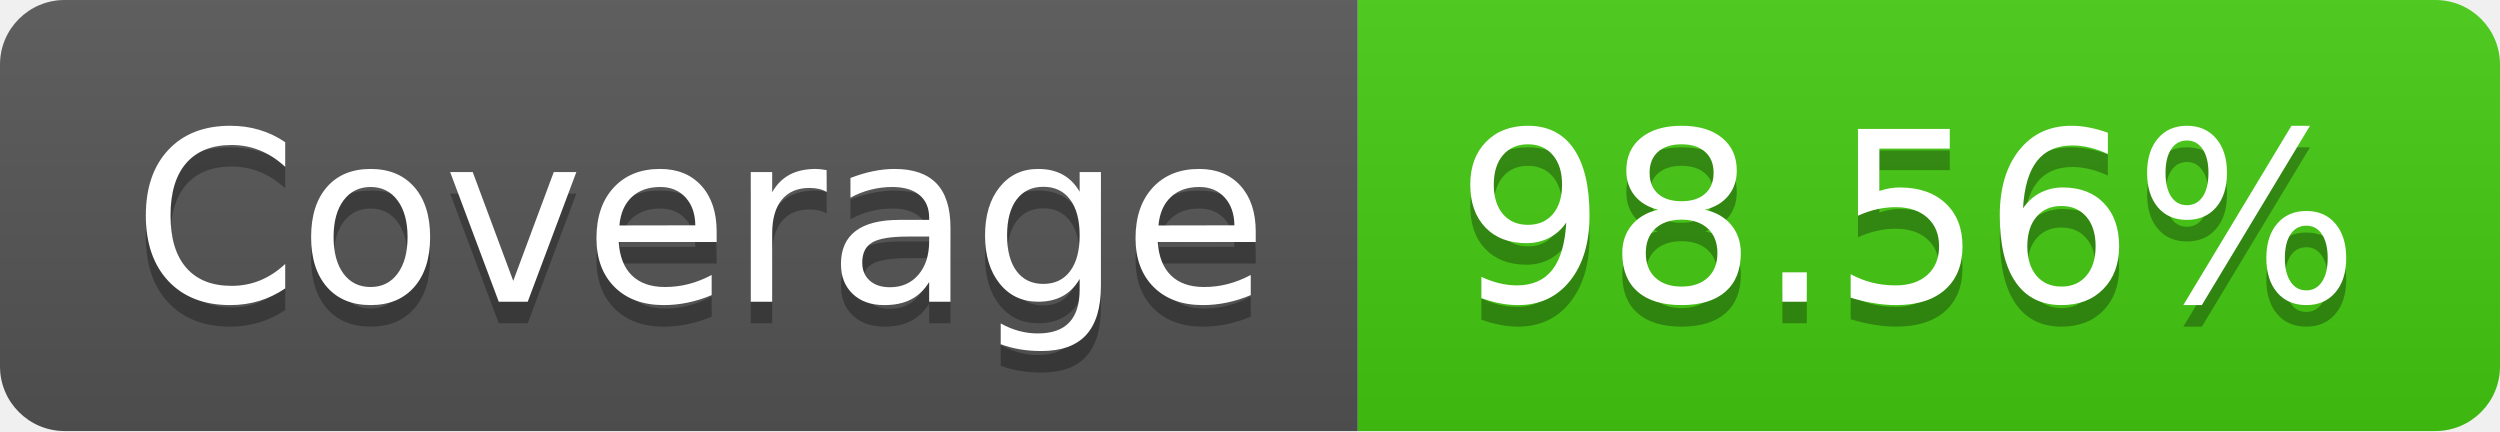
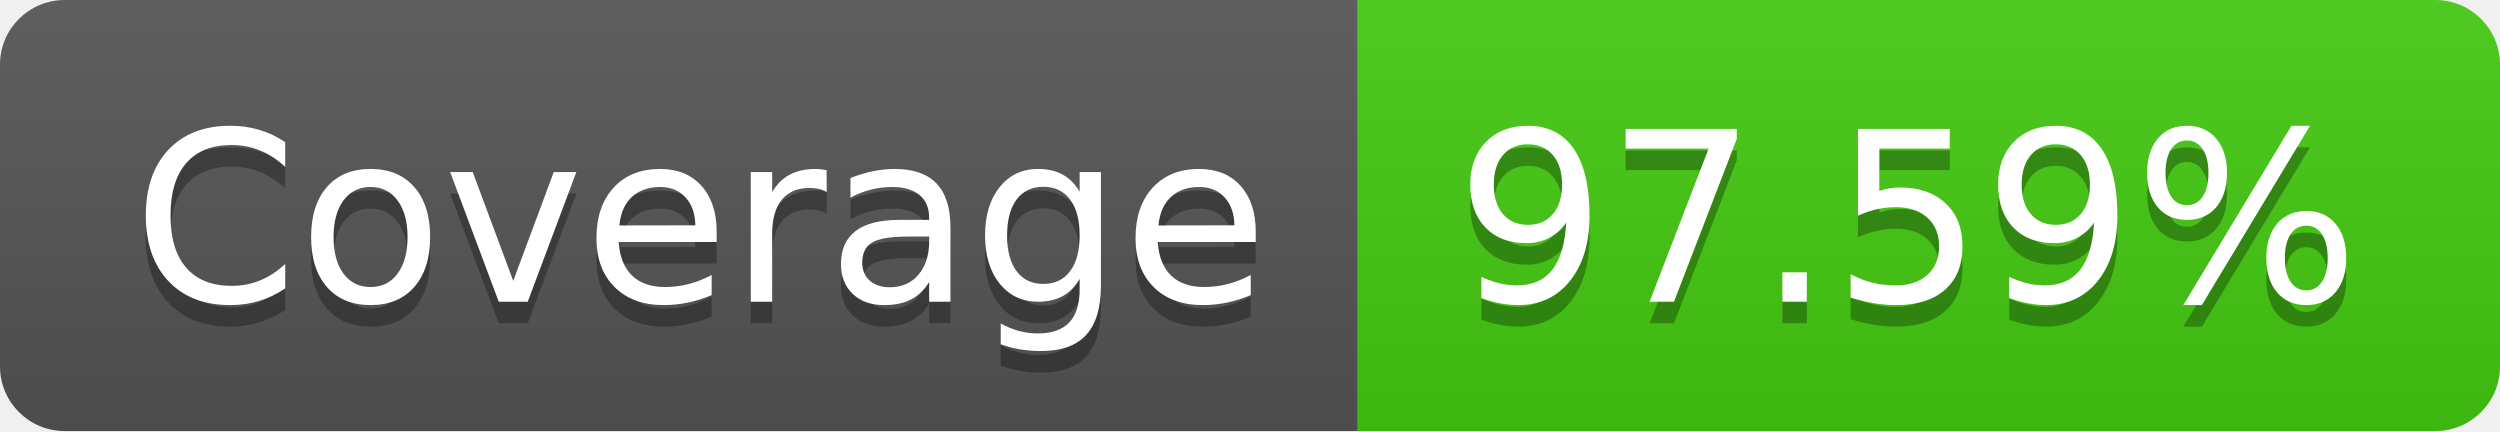
- <svg xmlns="http://www.w3.org/2000/svg" width="116" height="20" role="img" aria-label="Coverage: 98.56%">
+ <svg xmlns="http://www.w3.org/2000/svg" width="116" height="20" role="img" aria-label="Coverage: 97.59%">
  <linearGradient id="s" x2="0" y2="100%">
    <stop offset="0" stop-color="#bbb" stop-opacity=".1" />
    <stop offset="1" stop-opacity=".1" />
  </linearGradient>
  <clipPath id="r">
    <rect width="116" height="20" rx="3" fill="#fff" />
  </clipPath>
  <g clip-path="url(#r)">
    <rect width="63" height="20" fill="#555" />
    <rect x="63" width="53" height="20" fill="#4c1" />
    <rect width="116" height="20" fill="url(#s)" />
  </g>
  <g fill="#fff" text-anchor="middle" font-family="Verdana,Geneva,DejaVu Sans,sans-serif" text-rendering="geometricPrecision" font-size="110">
    <text aria-hidden="true" x="325" y="150" fill="#010101" fill-opacity=".3" transform="scale(.1)" textLength="530">Coverage</text>
    <text x="325" y="140" transform="scale(.1)" fill="#fff" textLength="530">Coverage</text>
-     <text aria-hidden="true" x="885" y="150" fill="#010101" fill-opacity=".3" transform="scale(.1)" textLength="430">98.56%</text>
-     <text x="885" y="140" transform="scale(.1)" fill="#fff" textLength="430">98.56%</text>
+     <text aria-hidden="true" x="885" y="150" fill="#010101" fill-opacity=".3" transform="scale(.1)" textLength="430">97.59%</text>
+     <text x="885" y="140" transform="scale(.1)" fill="#fff" textLength="430">97.59%</text>
  </g>
</svg>
